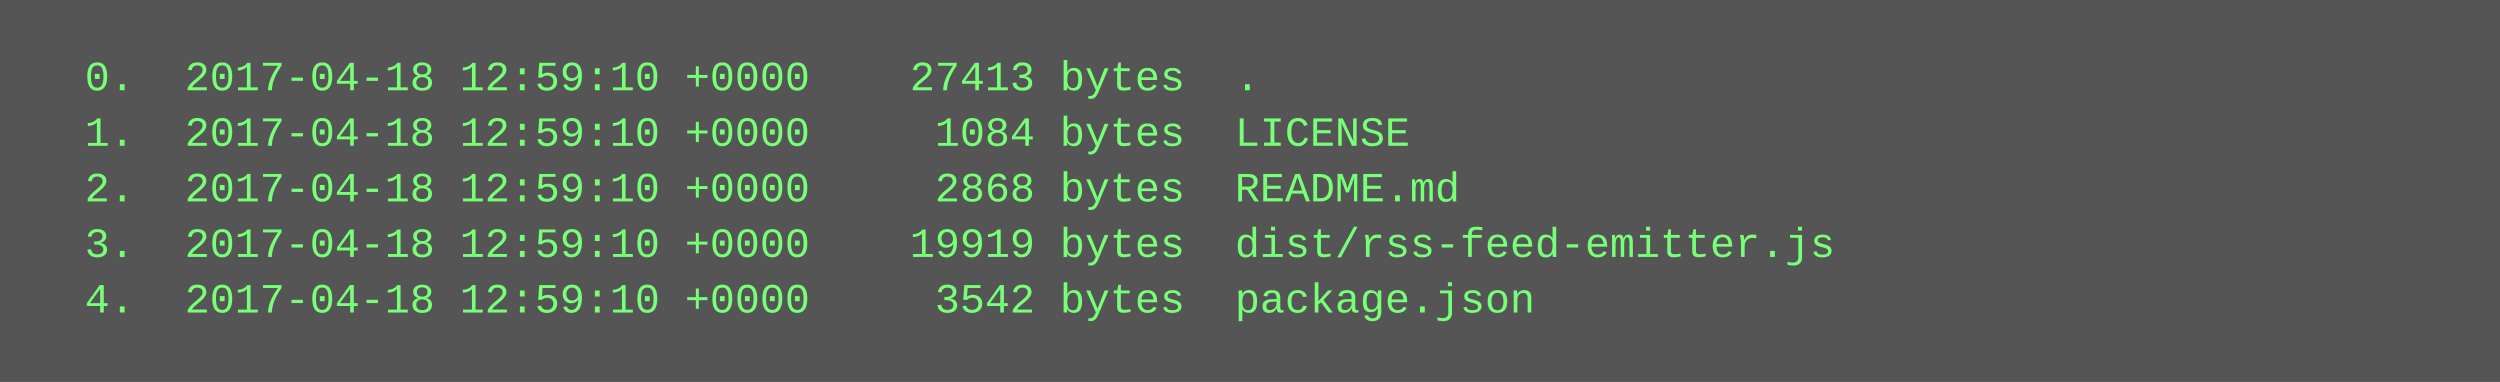
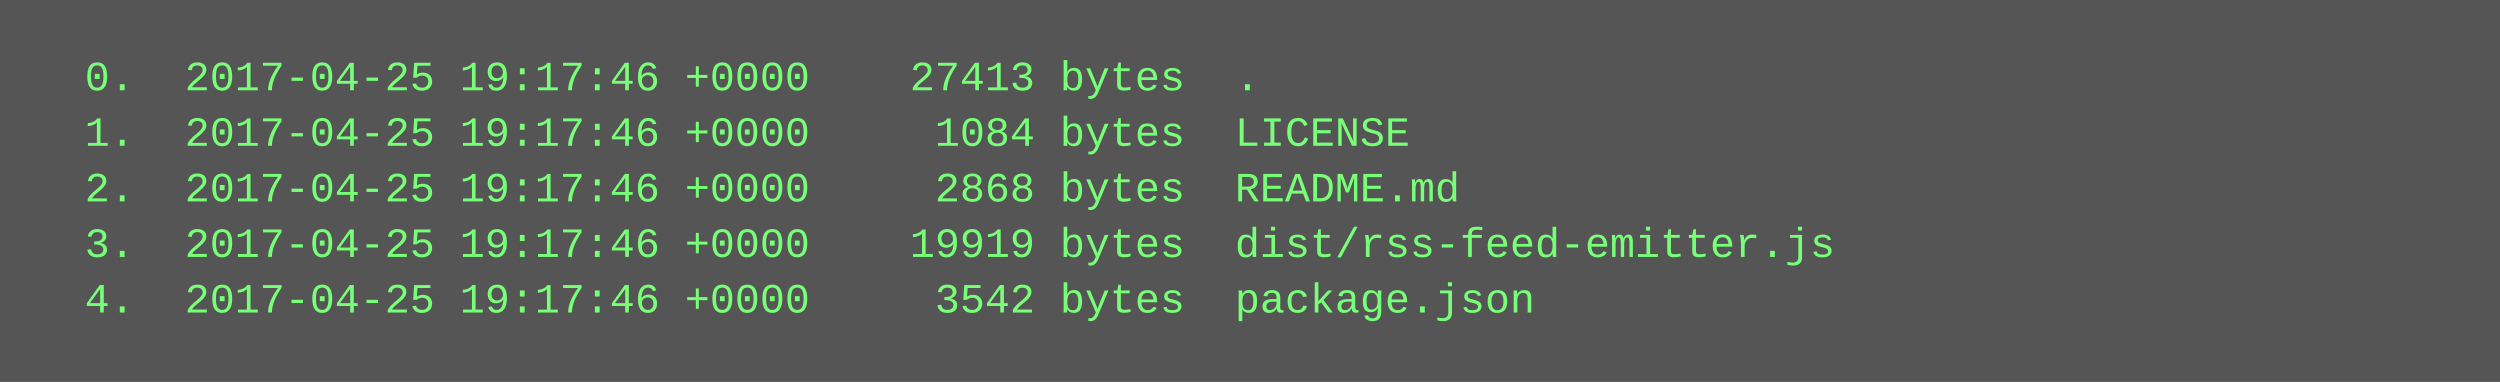
<svg xmlns="http://www.w3.org/2000/svg" height="110" width="720">
  <rect height="110" fill="#555" width="720" />
  <text fill="#7f7" font-family="Courier New" font-size="12" xml:space="preserve">
-     <tspan x="10" y="26">  0.  2017-04-18 12:59:10 +0000    27413 bytes  .</tspan>
-     <tspan x="10" y="42">  1.  2017-04-18 12:59:10 +0000     1084 bytes  LICENSE</tspan>
-     <tspan x="10" y="58">  2.  2017-04-18 12:59:10 +0000     2868 bytes  README.md</tspan>
-     <tspan x="10" y="74">  3.  2017-04-18 12:59:10 +0000    19919 bytes  dist/rss-feed-emitter.js</tspan>
-     <tspan x="10" y="90">  4.  2017-04-18 12:59:10 +0000     3542 bytes  package.json</tspan>
+     <tspan x="10" y="26">  0.  2017-04-25 19:17:46 +0000    27413 bytes  .</tspan>
+     <tspan x="10" y="42">  1.  2017-04-25 19:17:46 +0000     1084 bytes  LICENSE</tspan>
+     <tspan x="10" y="58">  2.  2017-04-25 19:17:46 +0000     2868 bytes  README.md</tspan>
+     <tspan x="10" y="74">  3.  2017-04-25 19:17:46 +0000    19919 bytes  dist/rss-feed-emitter.js</tspan>
+     <tspan x="10" y="90">  4.  2017-04-25 19:17:46 +0000     3542 bytes  package.json</tspan>
  </text>
</svg>
